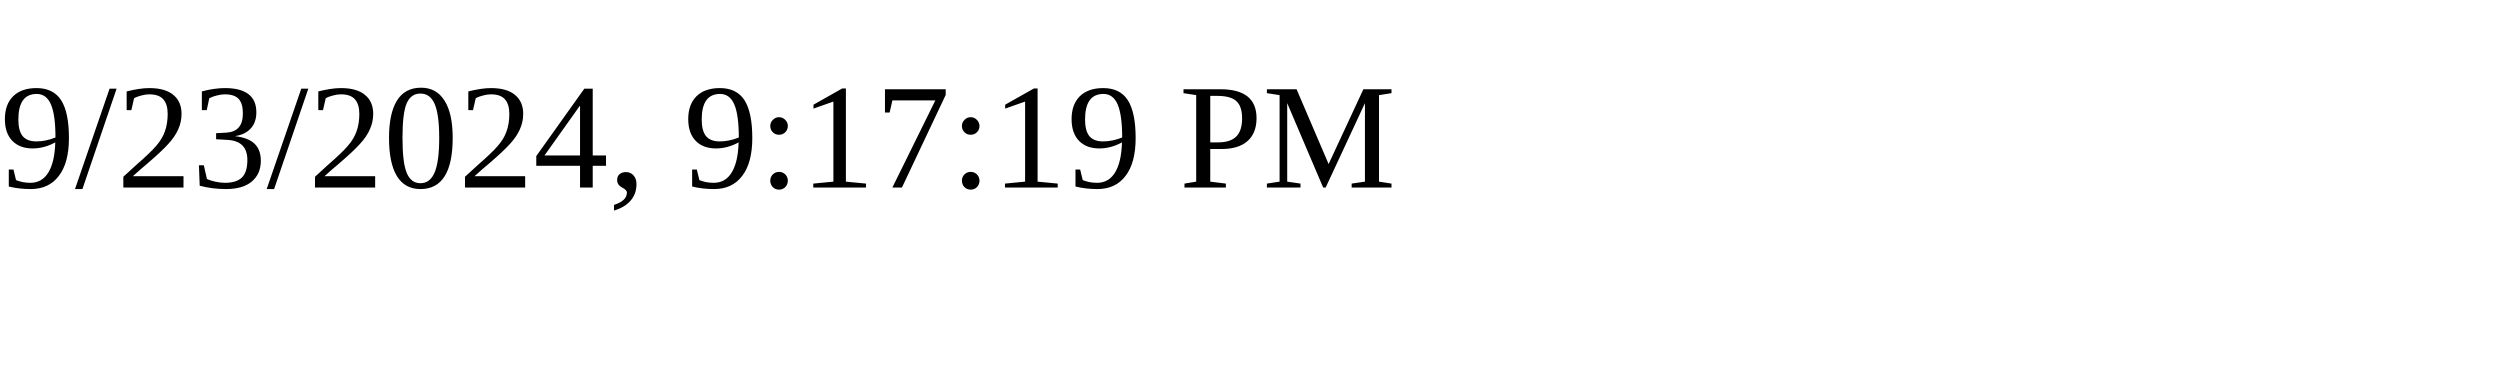
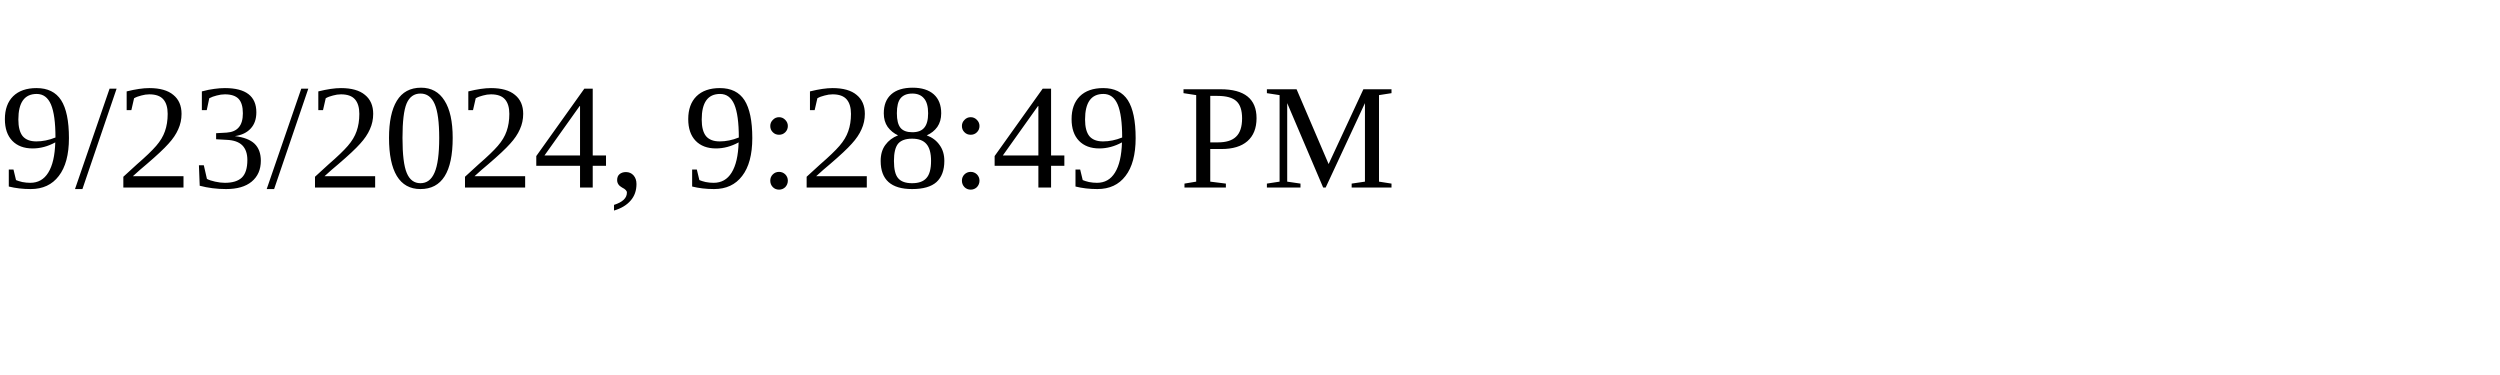
<svg xmlns="http://www.w3.org/2000/svg" height="30" width="200">
-   <text x="0" y="15">9/23/2024, 9:17:19 PM</text>
+   <text x="0" y="15">9/23/2024, 9:28:49 PM</text>
</svg>
